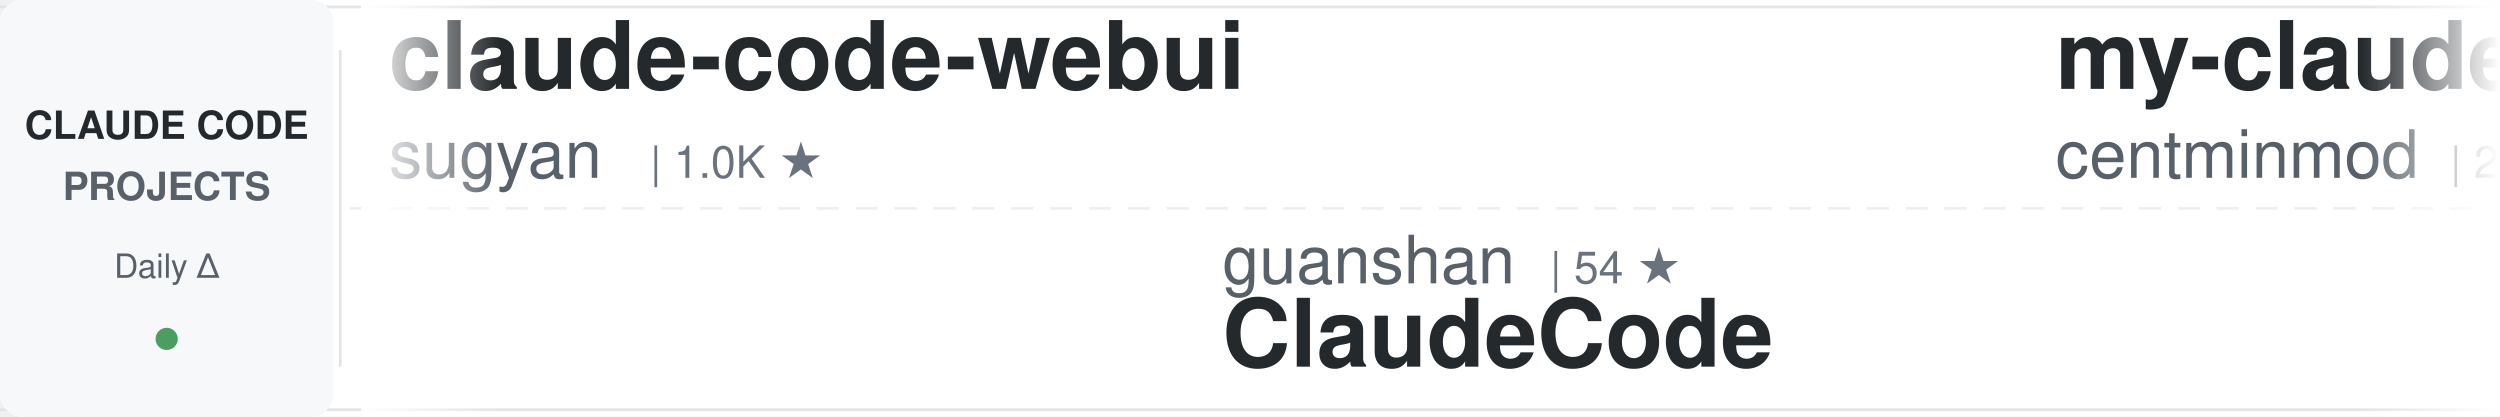
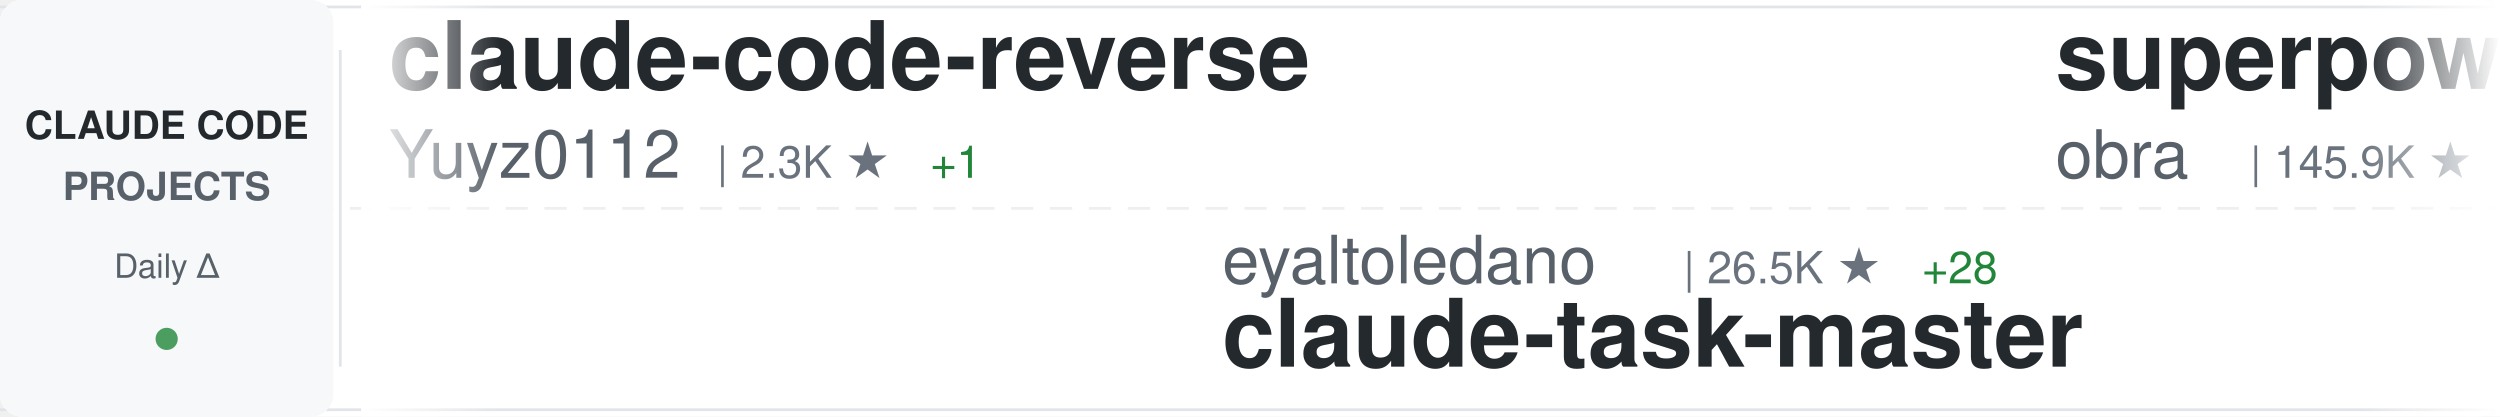
<svg xmlns="http://www.w3.org/2000/svg" width="900" height="150">
  <defs>
    <linearGradient id="awesomeLeftFade" x1="0%" y1="0%" x2="100%" y2="0%">
      <stop offset="0%" style="stop-color:#ffffff;stop-opacity:1" />
      <stop offset="100%" style="stop-color:#ffffff;stop-opacity:0" />
    </linearGradient>
    <linearGradient id="awesomeRightFade" x1="0%" y1="0%" x2="100%" y2="0%">
      <stop offset="0%" style="stop-color:#ffffff;stop-opacity:0" />
      <stop offset="100%" style="stop-color:#ffffff;stop-opacity:1" />
    </linearGradient>
  </defs>
  <rect width="900" height="150" fill="#ffffff" rx="8" />
  <rect x="0" y="2" width="900" height="1" fill="#e1e4e8" />
  <rect x="0" y="147" width="900" height="1" fill="#e1e4e8" />
  <line x1="0" y1="75" x2="900" y2="75" stroke="#e1e4e8" stroke-width="1" stroke-dasharray="8 6" opacity="0.6" />
  <rect x="0" y="0" width="120" height="150" fill="#f6f8fa" rx="8" />
  <text x="60" y="50" font-family="-apple-system, BlinkMacSystemFont, 'Segoe UI', Helvetica, Arial, sans-serif" font-size="14" font-weight="600" fill="#24292e" text-anchor="middle">CLAUDE CODE</text>
  <text x="60" y="72" font-family="-apple-system, BlinkMacSystemFont, 'Segoe UI', Helvetica, Arial, sans-serif" font-size="14" font-weight="600" fill="#586069" text-anchor="middle">PROJECTS</text>
  <text x="60" y="100" font-family="-apple-system, BlinkMacSystemFont, 'Segoe UI', Helvetica, Arial, sans-serif" font-size="12" font-weight="500" fill="#586069" text-anchor="middle">Daily Δ</text>
  <circle cx="60" cy="122" r="4" fill="#22863a" opacity="0.8" />
  <rect x="122" y="18" width="1" height="114" fill="#e1e4e8" />
  <clipPath id="awesomeTickerClip">
    <rect x="130" y="0" width="770" height="150" />
  </clipPath>
  <g clip-path="url(#awesomeTickerClip)">
    <g id="awesomeTickerItems">
      <animateTransform attributeName="transform" attributeType="XML" type="translate" from="0 0" to="-3000 0" dur="54s" repeatCount="indefinite" />
      <g transform="translate(0, 0)">
-         <text x="140" y="32" font-family="-apple-system, BlinkMacSystemFont, 'Segoe UI', Helvetica, Arial, sans-serif" font-size="34" font-weight="600" fill="#24292e">claude-code-webui</text>
-         <text x="140" y="64" font-family="-apple-system, BlinkMacSystemFont, 'Segoe UI', Helvetica, Arial, sans-serif" font-size="24" font-weight="400" fill="#586069">sugyan</text>
-         <text x="234" y="64" font-family="-apple-system, BlinkMacSystemFont, 'Segoe UI', Helvetica, Arial, sans-serif" font-size="16" font-weight="500" fill="#6a737d">| 1.0K ★</text>
+         <text x="140" y="32" font-family="-apple-system, BlinkMacSystemFont, 'Segoe UI', Helvetica, Arial, sans-serif" font-size="34" font-weight="600" fill="#24292e">claude-code-reverse</text>
+         <text x="140" y="64" font-family="-apple-system, BlinkMacSystemFont, 'Segoe UI', Helvetica, Arial, sans-serif" font-size="24" font-weight="400" fill="#586069">Yuyz0112</text>
+         <text x="258" y="64" font-family="-apple-system, BlinkMacSystemFont, 'Segoe UI', Helvetica, Arial, sans-serif" font-size="16" font-weight="500" fill="#6a737d">| 2.3K ★</text>
+         <text x="335" y="64" font-family="-apple-system, BlinkMacSystemFont, 'Segoe UI', Helvetica, Arial, sans-serif" font-size="16" font-weight="500" fill="#22863a"> +1</text>
      </g>
      <g transform="translate(300, 0)">
-         <text x="140" y="102" font-family="-apple-system, BlinkMacSystemFont, 'Segoe UI', Helvetica, Arial, sans-serif" font-size="24" font-weight="400" fill="#586069">guanshan</text>
-         <text x="258" y="102" font-family="-apple-system, BlinkMacSystemFont, 'Segoe UI', Helvetica, Arial, sans-serif" font-size="16" font-weight="500" fill="#6a737d">| 54 ★</text>
-         <text x="140" y="132" font-family="-apple-system, BlinkMacSystemFont, 'Segoe UI', Helvetica, Arial, sans-serif" font-size="34" font-weight="600" fill="#24292e">ClaudeCode</text>
+         <text x="140" y="102" font-family="-apple-system, BlinkMacSystemFont, 'Segoe UI', Helvetica, Arial, sans-serif" font-size="24" font-weight="400" fill="#586069">eyaltoledano</text>
+         <text x="306" y="102" font-family="-apple-system, BlinkMacSystemFont, 'Segoe UI', Helvetica, Arial, sans-serif" font-size="16" font-weight="500" fill="#6a737d">| 26.5K ★</text>
+         <text x="392" y="102" font-family="-apple-system, BlinkMacSystemFont, 'Segoe UI', Helvetica, Arial, sans-serif" font-size="16" font-weight="500" fill="#22863a"> +28</text>
+         <text x="140" y="132" font-family="-apple-system, BlinkMacSystemFont, 'Segoe UI', Helvetica, Arial, sans-serif" font-size="34" font-weight="600" fill="#24292e">claude-task-master</text>
      </g>
      <g transform="translate(600, 0)">
-         <text x="140" y="32" font-family="-apple-system, BlinkMacSystemFont, 'Segoe UI', Helvetica, Arial, sans-serif" font-size="34" font-weight="600" fill="#24292e">my-claude-code-setup</text>
-         <text x="140" y="64" font-family="-apple-system, BlinkMacSystemFont, 'Segoe UI', Helvetica, Arial, sans-serif" font-size="24" font-weight="400" fill="#586069">centminmod</text>
-         <text x="282" y="64" font-family="-apple-system, BlinkMacSystemFont, 'Segoe UI', Helvetica, Arial, sans-serif" font-size="16" font-weight="500" fill="#6a737d">| 2.2K ★</text>
-         <text x="359" y="64" font-family="-apple-system, BlinkMacSystemFont, 'Segoe UI', Helvetica, Arial, sans-serif" font-size="16" font-weight="500" fill="#22863a"> +3</text>
+         <text x="140" y="32" font-family="-apple-system, BlinkMacSystemFont, 'Segoe UI', Helvetica, Arial, sans-serif" font-size="34" font-weight="600" fill="#24292e">superpowers</text>
+         <text x="140" y="64" font-family="-apple-system, BlinkMacSystemFont, 'Segoe UI', Helvetica, Arial, sans-serif" font-size="24" font-weight="400" fill="#586069">obra</text>
+         <text x="210" y="64" font-family="-apple-system, BlinkMacSystemFont, 'Segoe UI', Helvetica, Arial, sans-serif" font-size="16" font-weight="500" fill="#6a737d">| 145.9K ★</text>
+         <text x="305" y="64" font-family="-apple-system, BlinkMacSystemFont, 'Segoe UI', Helvetica, Arial, sans-serif" font-size="16" font-weight="500" fill="#22863a"> +2.0K</text>
      </g>
      <g transform="translate(900, 0)">
-         <text x="140" y="102" font-family="-apple-system, BlinkMacSystemFont, 'Segoe UI', Helvetica, Arial, sans-serif" font-size="24" font-weight="400" fill="#586069">anthropics</text>
-         <text x="282" y="102" font-family="-apple-system, BlinkMacSystemFont, 'Segoe UI', Helvetica, Arial, sans-serif" font-size="16" font-weight="500" fill="#6a737d">| 16.6K ★</text>
-         <text x="368" y="102" font-family="-apple-system, BlinkMacSystemFont, 'Segoe UI', Helvetica, Arial, sans-serif" font-size="16" font-weight="500" fill="#22863a"> +117</text>
-         <text x="140" y="132" font-family="-apple-system, BlinkMacSystemFont, 'Segoe UI', Helvetica, Arial, sans-serif" font-size="34" font-weight="600" fill="#24292e">claude-plugins-official</text>
+         <text x="140" y="102" font-family="-apple-system, BlinkMacSystemFont, 'Segoe UI', Helvetica, Arial, sans-serif" font-size="24" font-weight="400" fill="#586069">ghuntley</text>
+         <text x="258" y="102" font-family="-apple-system, BlinkMacSystemFont, 'Segoe UI', Helvetica, Arial, sans-serif" font-size="16" font-weight="500" fill="#6a737d">| 971 ★</text>
+         <text x="140" y="132" font-family="-apple-system, BlinkMacSystemFont, 'Segoe UI', Helvetica, Arial, sans-serif" font-size="34" font-weight="600" fill="#24292e">claude-code-source-code-...</text>
      </g>
      <g transform="translate(1200, 0)">
-         <text x="140" y="32" font-family="-apple-system, BlinkMacSystemFont, 'Segoe UI', Helvetica, Arial, sans-serif" font-size="34" font-weight="600" fill="#24292e">claude-howto</text>
-         <text x="140" y="64" font-family="-apple-system, BlinkMacSystemFont, 'Segoe UI', Helvetica, Arial, sans-serif" font-size="24" font-weight="400" fill="#586069">luongnv89</text>
-         <text x="270" y="64" font-family="-apple-system, BlinkMacSystemFont, 'Segoe UI', Helvetica, Arial, sans-serif" font-size="16" font-weight="500" fill="#6a737d">| 24.7K ★</text>
-         <text x="356" y="64" font-family="-apple-system, BlinkMacSystemFont, 'Segoe UI', Helvetica, Arial, sans-serif" font-size="16" font-weight="500" fill="#22863a"> +716</text>
+         <text x="140" y="32" font-family="-apple-system, BlinkMacSystemFont, 'Segoe UI', Helvetica, Arial, sans-serif" font-size="34" font-weight="600" fill="#24292e">claude-code-sub-agents</text>
+         <text x="140" y="64" font-family="-apple-system, BlinkMacSystemFont, 'Segoe UI', Helvetica, Arial, sans-serif" font-size="24" font-weight="400" fill="#586069">lst97</text>
+         <text x="222" y="64" font-family="-apple-system, BlinkMacSystemFont, 'Segoe UI', Helvetica, Arial, sans-serif" font-size="16" font-weight="500" fill="#6a737d">| 1.5K ★</text>
+         <text x="299" y="64" font-family="-apple-system, BlinkMacSystemFont, 'Segoe UI', Helvetica, Arial, sans-serif" font-size="16" font-weight="500" fill="#22863a"> +3</text>
      </g>
      <g transform="translate(1500, 0)">
-         <text x="140" y="102" font-family="-apple-system, BlinkMacSystemFont, 'Segoe UI', Helvetica, Arial, sans-serif" font-size="24" font-weight="400" fill="#586069">pengchengneo</text>
-         <text x="306" y="102" font-family="-apple-system, BlinkMacSystemFont, 'Segoe UI', Helvetica, Arial, sans-serif" font-size="16" font-weight="500" fill="#6a737d">| 1.1K ★</text>
-         <text x="383" y="102" font-family="-apple-system, BlinkMacSystemFont, 'Segoe UI', Helvetica, Arial, sans-serif" font-size="16" font-weight="500" fill="#22863a"> +13</text>
-         <text x="140" y="132" font-family="-apple-system, BlinkMacSystemFont, 'Segoe UI', Helvetica, Arial, sans-serif" font-size="34" font-weight="600" fill="#24292e">Claude-Code</text>
+         <text x="140" y="102" font-family="-apple-system, BlinkMacSystemFont, 'Segoe UI', Helvetica, Arial, sans-serif" font-size="24" font-weight="400" fill="#586069">siteboon</text>
+         <text x="258" y="102" font-family="-apple-system, BlinkMacSystemFont, 'Segoe UI', Helvetica, Arial, sans-serif" font-size="16" font-weight="500" fill="#6a737d">| 9.7K ★</text>
+         <text x="335" y="102" font-family="-apple-system, BlinkMacSystemFont, 'Segoe UI', Helvetica, Arial, sans-serif" font-size="16" font-weight="500" fill="#22863a"> +36</text>
+         <text x="140" y="132" font-family="-apple-system, BlinkMacSystemFont, 'Segoe UI', Helvetica, Arial, sans-serif" font-size="34" font-weight="600" fill="#24292e">claudecodeui</text>
      </g>
      <g transform="translate(1800, 0)">
-         <text x="140" y="32" font-family="-apple-system, BlinkMacSystemFont, 'Segoe UI', Helvetica, Arial, sans-serif" font-size="34" font-weight="600" fill="#24292e">awesome-claude-code-tool...</text>
-         <text x="140" y="64" font-family="-apple-system, BlinkMacSystemFont, 'Segoe UI', Helvetica, Arial, sans-serif" font-size="24" font-weight="400" fill="#586069">rohitg00</text>
-         <text x="258" y="64" font-family="-apple-system, BlinkMacSystemFont, 'Segoe UI', Helvetica, Arial, sans-serif" font-size="16" font-weight="500" fill="#6a737d">| 1.2K ★</text>
-         <text x="335" y="64" font-family="-apple-system, BlinkMacSystemFont, 'Segoe UI', Helvetica, Arial, sans-serif" font-size="16" font-weight="500" fill="#22863a"> +20</text>
+         <text x="140" y="32" font-family="-apple-system, BlinkMacSystemFont, 'Segoe UI', Helvetica, Arial, sans-serif" font-size="34" font-weight="600" fill="#24292e">claude-code-guide</text>
+         <text x="140" y="64" font-family="-apple-system, BlinkMacSystemFont, 'Segoe UI', Helvetica, Arial, sans-serif" font-size="24" font-weight="400" fill="#586069">Cranot</text>
+         <text x="234" y="64" font-family="-apple-system, BlinkMacSystemFont, 'Segoe UI', Helvetica, Arial, sans-serif" font-size="16" font-weight="500" fill="#6a737d">| 2.6K ★</text>
+         <text x="311" y="64" font-family="-apple-system, BlinkMacSystemFont, 'Segoe UI', Helvetica, Arial, sans-serif" font-size="16" font-weight="500" fill="#22863a"> +3</text>
      </g>
      <g transform="translate(2100, 0)">
-         <text x="140" y="102" font-family="-apple-system, BlinkMacSystemFont, 'Segoe UI', Helvetica, Arial, sans-serif" font-size="24" font-weight="400" fill="#586069">1rgs</text>
-         <text x="210" y="102" font-family="-apple-system, BlinkMacSystemFont, 'Segoe UI', Helvetica, Arial, sans-serif" font-size="16" font-weight="500" fill="#6a737d">| 3.4K ★</text>
-         <text x="287" y="102" font-family="-apple-system, BlinkMacSystemFont, 'Segoe UI', Helvetica, Arial, sans-serif" font-size="16" font-weight="500" fill="#22863a"> +10</text>
-         <text x="140" y="132" font-family="-apple-system, BlinkMacSystemFont, 'Segoe UI', Helvetica, Arial, sans-serif" font-size="34" font-weight="600" fill="#24292e">claude-code-proxy</text>
+         <text x="140" y="102" font-family="-apple-system, BlinkMacSystemFont, 'Segoe UI', Helvetica, Arial, sans-serif" font-size="24" font-weight="400" fill="#586069">centminmod</text>
+         <text x="282" y="102" font-family="-apple-system, BlinkMacSystemFont, 'Segoe UI', Helvetica, Arial, sans-serif" font-size="16" font-weight="500" fill="#6a737d">| 2.2K ★</text>
+         <text x="359" y="102" font-family="-apple-system, BlinkMacSystemFont, 'Segoe UI', Helvetica, Arial, sans-serif" font-size="16" font-weight="500" fill="#22863a"> +3</text>
+         <text x="140" y="132" font-family="-apple-system, BlinkMacSystemFont, 'Segoe UI', Helvetica, Arial, sans-serif" font-size="34" font-weight="600" fill="#24292e">my-claude-code-setup</text>
      </g>
      <g transform="translate(2400, 0)">
+         <text x="140" y="32" font-family="-apple-system, BlinkMacSystemFont, 'Segoe UI', Helvetica, Arial, sans-serif" font-size="34" font-weight="600" fill="#24292e">claude_code_src</text>
+         <text x="140" y="64" font-family="-apple-system, BlinkMacSystemFont, 'Segoe UI', Helvetica, Arial, sans-serif" font-size="24" font-weight="400" fill="#586069">ponponon</text>
+         <text x="258" y="64" font-family="-apple-system, BlinkMacSystemFont, 'Segoe UI', Helvetica, Arial, sans-serif" font-size="16" font-weight="500" fill="#6a737d">| 2.1K ★</text>
+         <text x="335" y="64" font-family="-apple-system, BlinkMacSystemFont, 'Segoe UI', Helvetica, Arial, sans-serif" font-size="16" font-weight="500" fill="#22863a"> +8</text>
+       </g>
+       <g transform="translate(2700, 0)">
+         <text x="140" y="102" font-family="-apple-system, BlinkMacSystemFont, 'Segoe UI', Helvetica, Arial, sans-serif" font-size="24" font-weight="400" fill="#586069">ChrisWiles</text>
+         <text x="282" y="102" font-family="-apple-system, BlinkMacSystemFont, 'Segoe UI', Helvetica, Arial, sans-serif" font-size="16" font-weight="500" fill="#6a737d">| 5.8K ★</text>
+         <text x="359" y="102" font-family="-apple-system, BlinkMacSystemFont, 'Segoe UI', Helvetica, Arial, sans-serif" font-size="16" font-weight="500" fill="#22863a"> +12</text>
+         <text x="140" y="132" font-family="-apple-system, BlinkMacSystemFont, 'Segoe UI', Helvetica, Arial, sans-serif" font-size="34" font-weight="600" fill="#24292e">claude-code-showcase</text>
+       </g>
+       <g transform="translate(3000, 0)">
+         <text x="140" y="32" font-family="-apple-system, BlinkMacSystemFont, 'Segoe UI', Helvetica, Arial, sans-serif" font-size="34" font-weight="600" fill="#24292e">claude-code-reverse</text>
+         <text x="140" y="64" font-family="-apple-system, BlinkMacSystemFont, 'Segoe UI', Helvetica, Arial, sans-serif" font-size="24" font-weight="400" fill="#586069">Yuyz0112</text>
+         <text x="258" y="64" font-family="-apple-system, BlinkMacSystemFont, 'Segoe UI', Helvetica, Arial, sans-serif" font-size="16" font-weight="500" fill="#6a737d">| 2.3K ★</text>
+         <text x="335" y="64" font-family="-apple-system, BlinkMacSystemFont, 'Segoe UI', Helvetica, Arial, sans-serif" font-size="16" font-weight="500" fill="#22863a"> +1</text>
+       </g>
+       <g transform="translate(3300, 0)">
+         <text x="140" y="102" font-family="-apple-system, BlinkMacSystemFont, 'Segoe UI', Helvetica, Arial, sans-serif" font-size="24" font-weight="400" fill="#586069">eyaltoledano</text>
+         <text x="306" y="102" font-family="-apple-system, BlinkMacSystemFont, 'Segoe UI', Helvetica, Arial, sans-serif" font-size="16" font-weight="500" fill="#6a737d">| 26.5K ★</text>
+         <text x="392" y="102" font-family="-apple-system, BlinkMacSystemFont, 'Segoe UI', Helvetica, Arial, sans-serif" font-size="16" font-weight="500" fill="#22863a"> +28</text>
+         <text x="140" y="132" font-family="-apple-system, BlinkMacSystemFont, 'Segoe UI', Helvetica, Arial, sans-serif" font-size="34" font-weight="600" fill="#24292e">claude-task-master</text>
+       </g>
+       <g transform="translate(3600, 0)">
        <text x="140" y="32" font-family="-apple-system, BlinkMacSystemFont, 'Segoe UI', Helvetica, Arial, sans-serif" font-size="34" font-weight="600" fill="#24292e">superpowers</text>
        <text x="140" y="64" font-family="-apple-system, BlinkMacSystemFont, 'Segoe UI', Helvetica, Arial, sans-serif" font-size="24" font-weight="400" fill="#586069">obra</text>
-         <text x="210" y="64" font-family="-apple-system, BlinkMacSystemFont, 'Segoe UI', Helvetica, Arial, sans-serif" font-size="16" font-weight="500" fill="#6a737d">| 145.6K ★</text>
-         <text x="305" y="64" font-family="-apple-system, BlinkMacSystemFont, 'Segoe UI', Helvetica, Arial, sans-serif" font-size="16" font-weight="500" fill="#22863a"> +2.1K</text>
-       </g>
-       <g transform="translate(2700, 0)">
-         <text x="140" y="102" font-family="-apple-system, BlinkMacSystemFont, 'Segoe UI', Helvetica, Arial, sans-serif" font-size="24" font-weight="400" fill="#586069">affaan-m</text>
-         <text x="258" y="102" font-family="-apple-system, BlinkMacSystemFont, 'Segoe UI', Helvetica, Arial, sans-serif" font-size="16" font-weight="500" fill="#6a737d">| 150.0K ★</text>
-         <text x="353" y="102" font-family="-apple-system, BlinkMacSystemFont, 'Segoe UI', Helvetica, Arial, sans-serif" font-size="16" font-weight="500" fill="#22863a"> +1.5K</text>
-         <text x="140" y="132" font-family="-apple-system, BlinkMacSystemFont, 'Segoe UI', Helvetica, Arial, sans-serif" font-size="34" font-weight="600" fill="#24292e">everything-claude-code</text>
-       </g>
-       <g transform="translate(3000, 0)">
-         <text x="140" y="32" font-family="-apple-system, BlinkMacSystemFont, 'Segoe UI', Helvetica, Arial, sans-serif" font-size="34" font-weight="600" fill="#24292e">claude-code-webui</text>
-         <text x="140" y="64" font-family="-apple-system, BlinkMacSystemFont, 'Segoe UI', Helvetica, Arial, sans-serif" font-size="24" font-weight="400" fill="#586069">sugyan</text>
-         <text x="234" y="64" font-family="-apple-system, BlinkMacSystemFont, 'Segoe UI', Helvetica, Arial, sans-serif" font-size="16" font-weight="500" fill="#6a737d">| 1.0K ★</text>
-       </g>
-       <g transform="translate(3300, 0)">
-         <text x="140" y="102" font-family="-apple-system, BlinkMacSystemFont, 'Segoe UI', Helvetica, Arial, sans-serif" font-size="24" font-weight="400" fill="#586069">guanshan</text>
-         <text x="258" y="102" font-family="-apple-system, BlinkMacSystemFont, 'Segoe UI', Helvetica, Arial, sans-serif" font-size="16" font-weight="500" fill="#6a737d">| 54 ★</text>
-         <text x="140" y="132" font-family="-apple-system, BlinkMacSystemFont, 'Segoe UI', Helvetica, Arial, sans-serif" font-size="34" font-weight="600" fill="#24292e">ClaudeCode</text>
-       </g>
-       <g transform="translate(3600, 0)">
-         <text x="140" y="32" font-family="-apple-system, BlinkMacSystemFont, 'Segoe UI', Helvetica, Arial, sans-serif" font-size="34" font-weight="600" fill="#24292e">my-claude-code-setup</text>
-         <text x="140" y="64" font-family="-apple-system, BlinkMacSystemFont, 'Segoe UI', Helvetica, Arial, sans-serif" font-size="24" font-weight="400" fill="#586069">centminmod</text>
-         <text x="282" y="64" font-family="-apple-system, BlinkMacSystemFont, 'Segoe UI', Helvetica, Arial, sans-serif" font-size="16" font-weight="500" fill="#6a737d">| 2.2K ★</text>
-         <text x="359" y="64" font-family="-apple-system, BlinkMacSystemFont, 'Segoe UI', Helvetica, Arial, sans-serif" font-size="16" font-weight="500" fill="#22863a"> +3</text>
+         <text x="210" y="64" font-family="-apple-system, BlinkMacSystemFont, 'Segoe UI', Helvetica, Arial, sans-serif" font-size="16" font-weight="500" fill="#6a737d">| 145.9K ★</text>
+         <text x="305" y="64" font-family="-apple-system, BlinkMacSystemFont, 'Segoe UI', Helvetica, Arial, sans-serif" font-size="16" font-weight="500" fill="#22863a"> +2.0K</text>
      </g>
      <g transform="translate(3900, 0)">
-         <text x="140" y="102" font-family="-apple-system, BlinkMacSystemFont, 'Segoe UI', Helvetica, Arial, sans-serif" font-size="24" font-weight="400" fill="#586069">anthropics</text>
-         <text x="282" y="102" font-family="-apple-system, BlinkMacSystemFont, 'Segoe UI', Helvetica, Arial, sans-serif" font-size="16" font-weight="500" fill="#6a737d">| 16.6K ★</text>
-         <text x="368" y="102" font-family="-apple-system, BlinkMacSystemFont, 'Segoe UI', Helvetica, Arial, sans-serif" font-size="16" font-weight="500" fill="#22863a"> +117</text>
-         <text x="140" y="132" font-family="-apple-system, BlinkMacSystemFont, 'Segoe UI', Helvetica, Arial, sans-serif" font-size="34" font-weight="600" fill="#24292e">claude-plugins-official</text>
+         <text x="140" y="102" font-family="-apple-system, BlinkMacSystemFont, 'Segoe UI', Helvetica, Arial, sans-serif" font-size="24" font-weight="400" fill="#586069">ghuntley</text>
+         <text x="258" y="102" font-family="-apple-system, BlinkMacSystemFont, 'Segoe UI', Helvetica, Arial, sans-serif" font-size="16" font-weight="500" fill="#6a737d">| 971 ★</text>
+         <text x="140" y="132" font-family="-apple-system, BlinkMacSystemFont, 'Segoe UI', Helvetica, Arial, sans-serif" font-size="34" font-weight="600" fill="#24292e">claude-code-source-code-...</text>
      </g>
    </g>
  </g>
  <rect x="130" y="0" width="50" height="150" fill="url(#awesomeLeftFade)" />
  <rect x="850" y="0" width="50" height="150" fill="url(#awesomeRightFade)" />
</svg>
